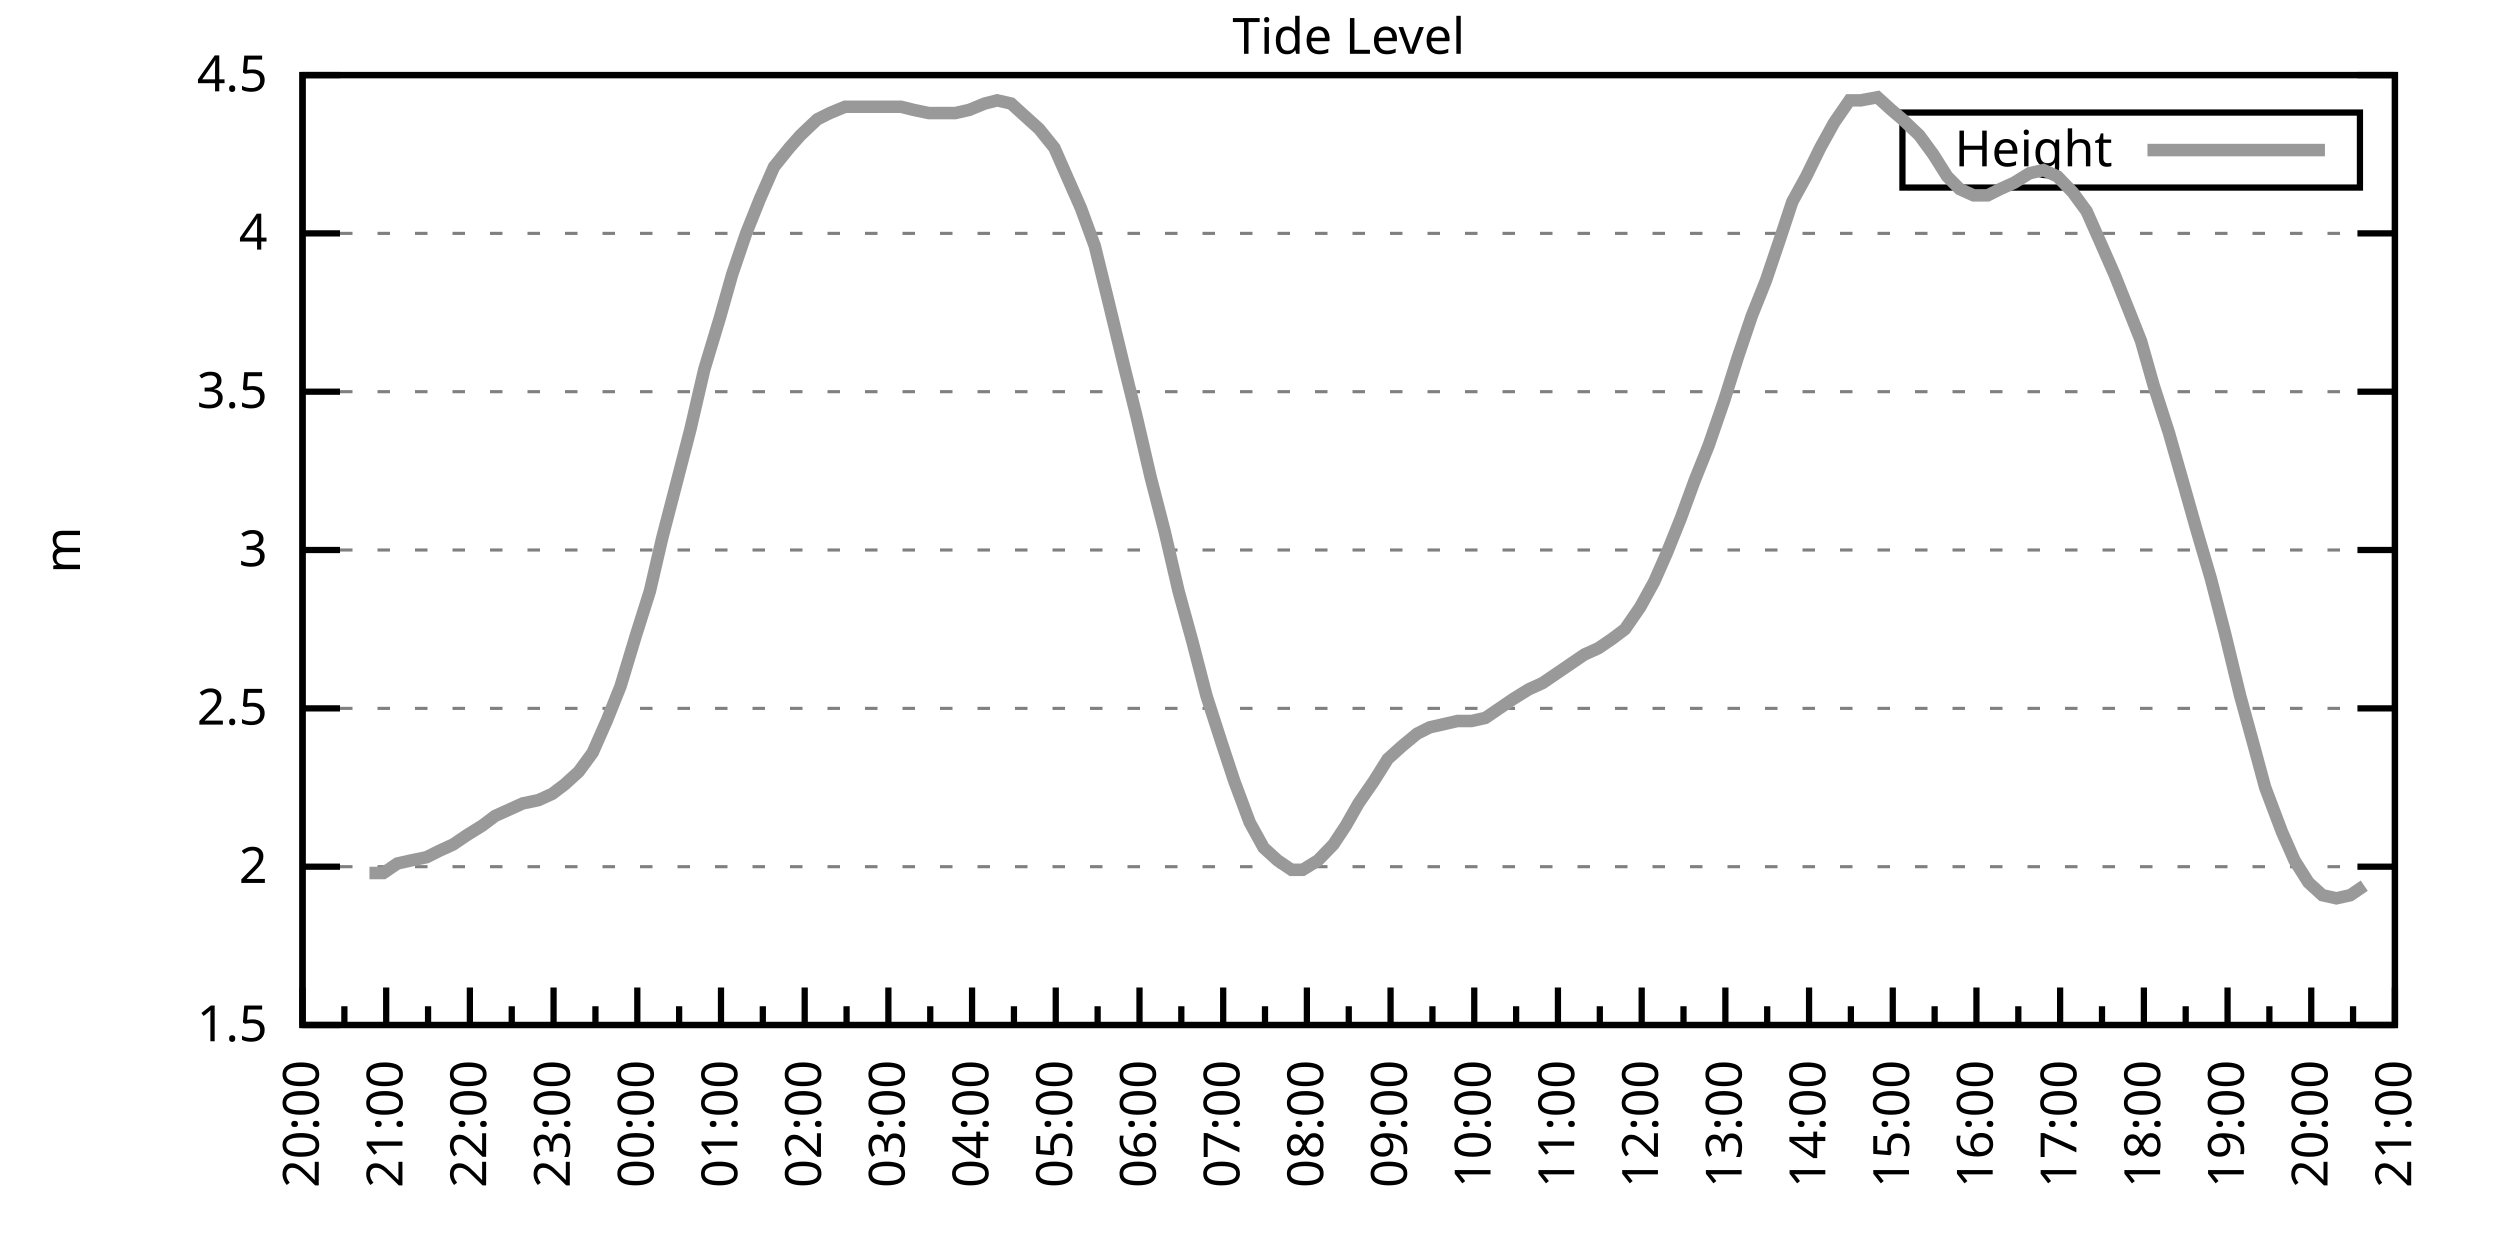
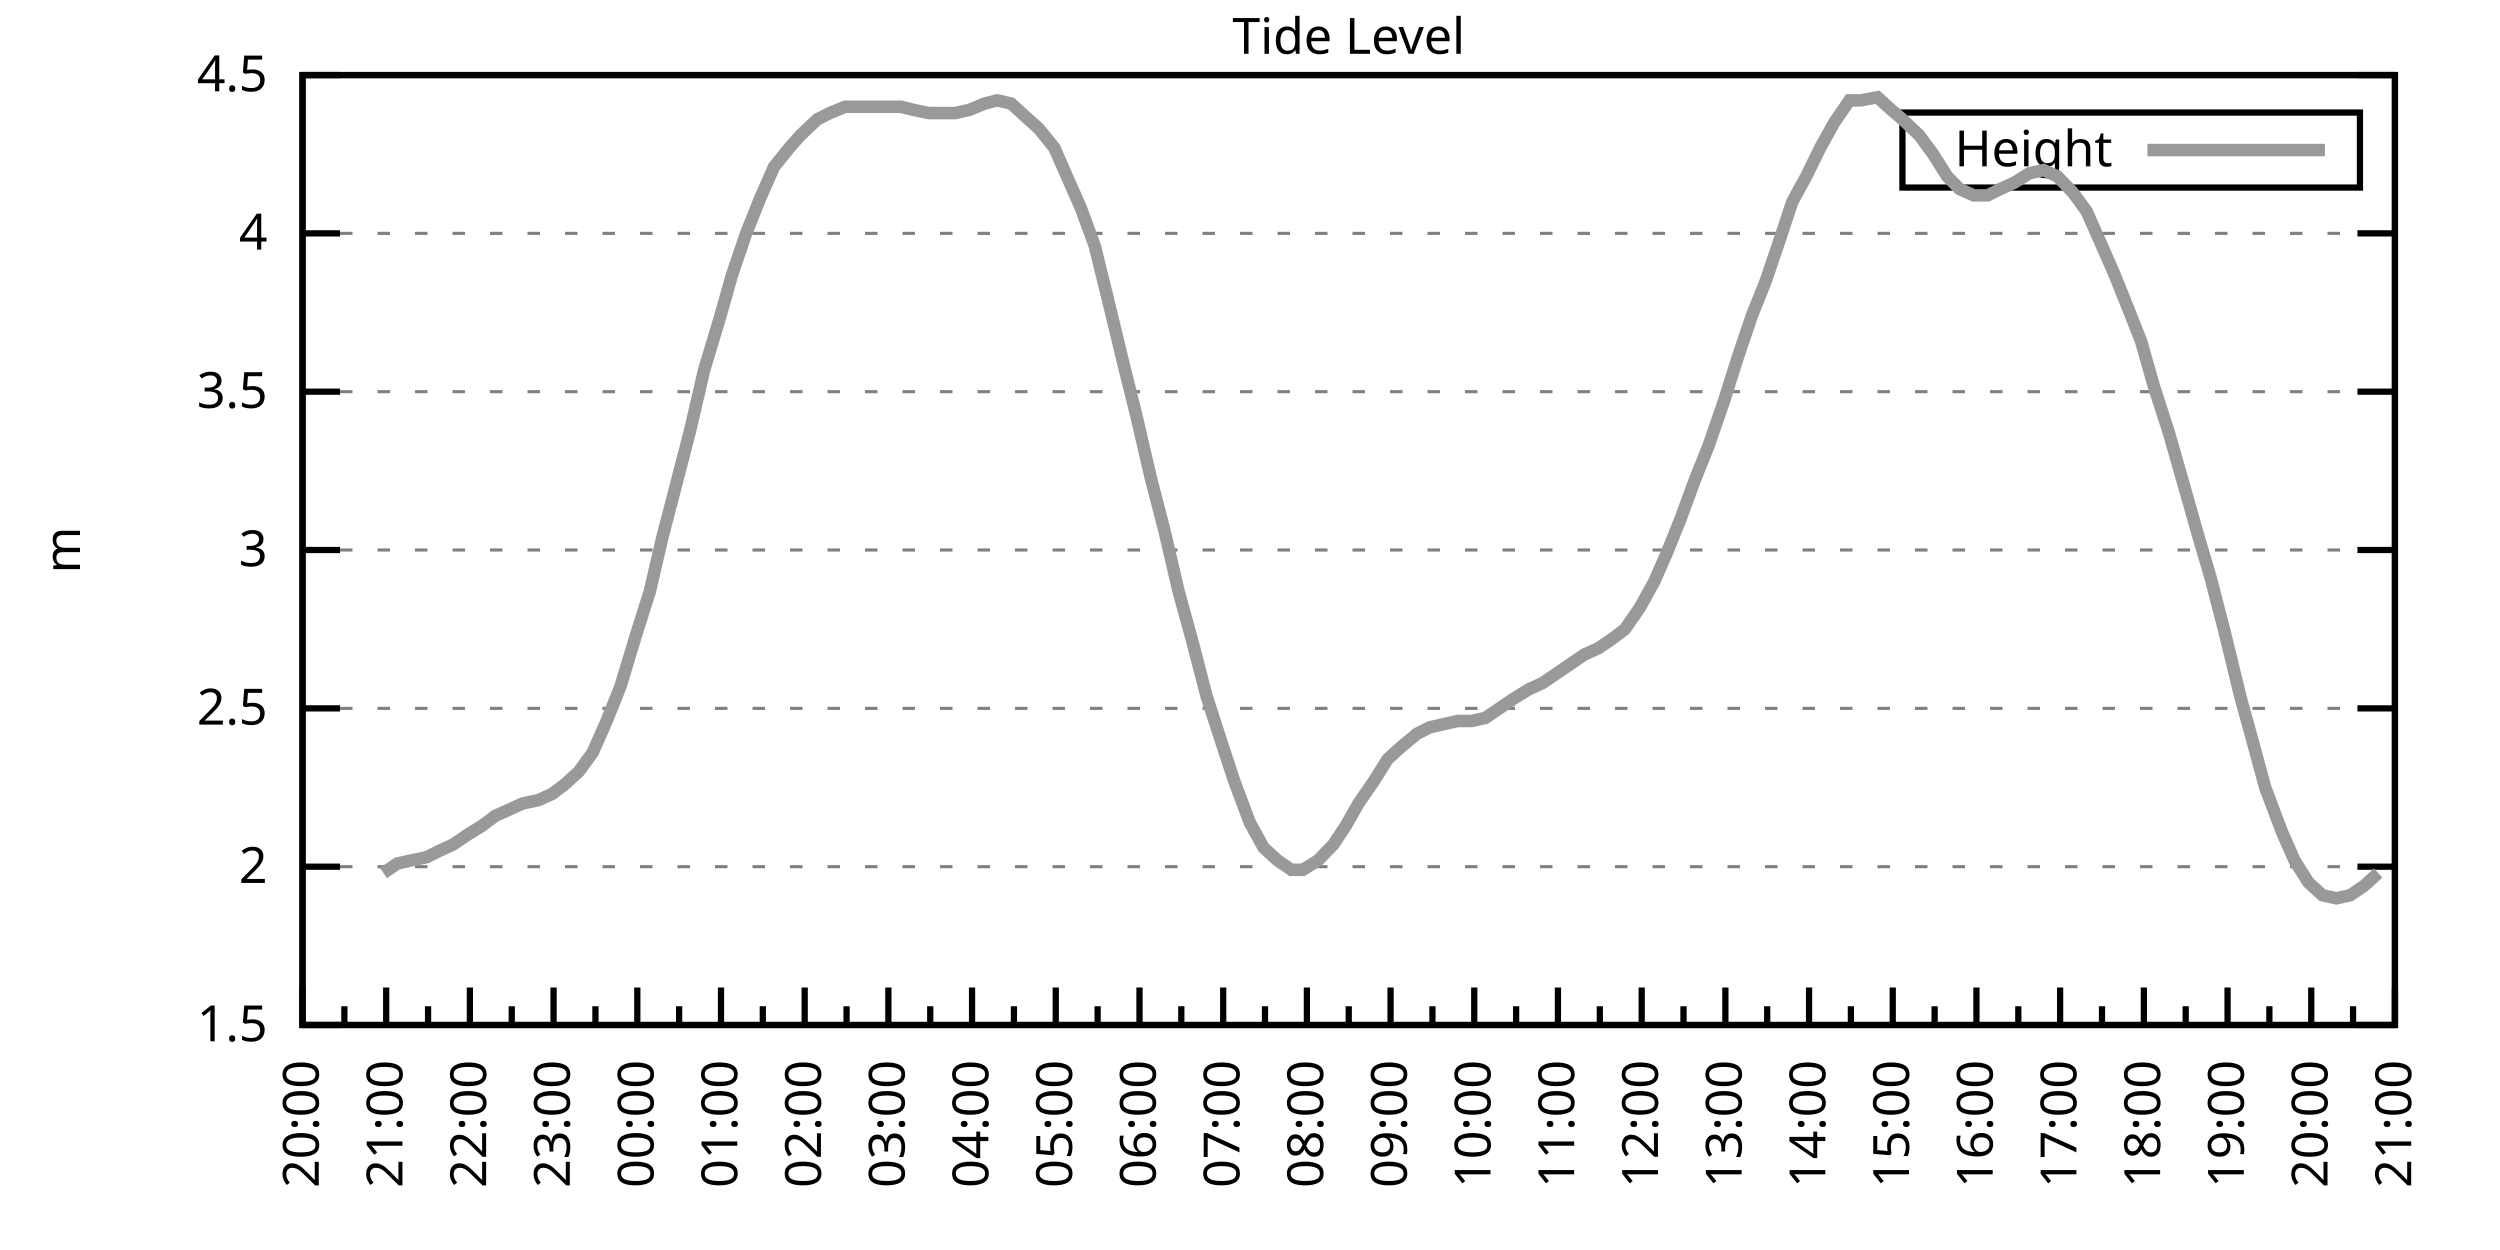
<svg xmlns="http://www.w3.org/2000/svg" xmlns:xlink="http://www.w3.org/1999/xlink" width="400" height="200" viewBox="0 0 400 200">
  <g id="gnuplot_canvas">
    <rect x="0" y="0" width="400" height="200" fill="none" />
    <defs>
      <circle id="gpDot" r="0.5" stroke-width="0.5" stroke="currentColor" />
      <path id="gpPt0" stroke-width="0.333" stroke="currentColor" d="M-1,0 h2 M0,-1 v2" />
      <path id="gpPt1" stroke-width="0.333" stroke="currentColor" d="M-1,-1 L1,1 M1,-1 L-1,1" />
      <path id="gpPt2" stroke-width="0.333" stroke="currentColor" d="M-1,0 L1,0 M0,-1 L0,1 M-1,-1 L1,1 M-1,1 L1,-1" />
      <rect id="gpPt3" stroke-width="0.333" stroke="currentColor" x="-1" y="-1" width="2" height="2" />
      <rect id="gpPt4" stroke-width="0.333" stroke="currentColor" fill="currentColor" x="-1" y="-1" width="2" height="2" />
      <circle id="gpPt5" stroke-width="0.333" stroke="currentColor" cx="0" cy="0" r="1" />
      <use xlink:href="#gpPt5" id="gpPt6" fill="currentColor" stroke="none" />
      <path id="gpPt7" stroke-width="0.333" stroke="currentColor" d="M0,-1.33 L-1.33,0.67 L1.33,0.67 z" />
      <use xlink:href="#gpPt7" id="gpPt8" fill="currentColor" stroke="none" />
      <use xlink:href="#gpPt7" id="gpPt9" stroke="currentColor" transform="rotate(180)" />
      <use xlink:href="#gpPt9" id="gpPt10" fill="currentColor" stroke="none" />
      <use xlink:href="#gpPt3" id="gpPt11" stroke="currentColor" transform="rotate(45)" />
      <use xlink:href="#gpPt11" id="gpPt12" fill="currentColor" stroke="none" />
      <path id="gpPt13" stroke-width="0.333" stroke="currentColor" d="M0,1.330 L1.265,0.411 L0.782,-1.067 L-0.782,-1.076 L-1.265,0.411 z" />
      <use xlink:href="#gpPt13" id="gpPt14" fill="currentColor" stroke="none" />
      <filter id="textbox" filterUnits="objectBoundingBox" x="0" y="0" height="1" width="1">
        <feFlood flood-color="white" flood-opacity="1" result="bgnd" />
        <feComposite in="SourceGraphic" in2="bgnd" operator="atop" />
      </filter>
      <filter id="greybox" filterUnits="objectBoundingBox" x="0" y="0" height="1" width="1">
        <feFlood flood-color="lightgrey" flood-opacity="1" result="grey" />
        <feComposite in="SourceGraphic" in2="grey" operator="atop" />
      </filter>
    </defs>
    <g fill="none" color="white" stroke="currentColor" stroke-width="1.00" stroke-linecap="butt" stroke-linejoin="miter">
</g>
    <g fill="none" color="black" stroke="currentColor" stroke-width="1.00" stroke-linecap="butt" stroke-linejoin="miter">
      <g stroke="none" shape-rendering="crispEdges">
        <polygon fill="rgb(255, 255, 255)" points="48.40,164.00 383.18,164.00 383.18,12.02 48.40,12.02 " />
      </g>
    </g>
    <g fill="none" color="black" stroke="currentColor" stroke-width="1.00" stroke-linecap="butt" stroke-linejoin="miter">
</g>
    <g fill="none" color="black" stroke="black" stroke-width="0.50" stroke-linecap="butt" stroke-linejoin="miter">
</g>
    <g fill="none" color="gray" stroke="currentColor" stroke-width="0.50" stroke-linecap="butt" stroke-linejoin="miter">
      <path stroke="gray" stroke-dasharray="2,4" class="gridline" d="M48.40,164.00 L383.19,164.00  " />
    </g>
    <g fill="none" color="gray" stroke="gray" stroke-width="1.00" stroke-linecap="butt" stroke-linejoin="miter">
</g>
    <g fill="none" color="black" stroke="currentColor" stroke-width="1.00" stroke-linecap="butt" stroke-linejoin="miter">
      <path stroke="black" d="M48.40,164.00 L54.40,164.00 M383.19,164.00 L377.19,164.00  " />
      <g transform="translate(42.80,166.60)" stroke="none" fill="black" font-family="Sans" font-size="8.00" text-anchor="end">
        <text>
          <tspan font-family="Sans"> 1.5</tspan>
        </text>
      </g>
    </g>
    <g fill="none" color="black" stroke="currentColor" stroke-width="1.00" stroke-linecap="butt" stroke-linejoin="miter">
</g>
    <g fill="none" color="black" stroke="black" stroke-width="0.50" stroke-linecap="butt" stroke-linejoin="miter">
</g>
    <g fill="none" color="gray" stroke="currentColor" stroke-width="0.50" stroke-linecap="butt" stroke-linejoin="miter">
      <path stroke="gray" stroke-dasharray="2,4" class="gridline" d="M48.40,138.67 L383.19,138.67  " />
    </g>
    <g fill="none" color="gray" stroke="gray" stroke-width="1.00" stroke-linecap="butt" stroke-linejoin="miter">
</g>
    <g fill="none" color="black" stroke="currentColor" stroke-width="1.00" stroke-linecap="butt" stroke-linejoin="miter">
      <path stroke="black" d="M48.40,138.67 L54.40,138.67 M383.19,138.67 L377.19,138.67  " />
      <g transform="translate(42.80,141.27)" stroke="none" fill="black" font-family="Sans" font-size="8.00" text-anchor="end">
        <text>
          <tspan font-family="Sans"> 2</tspan>
        </text>
      </g>
    </g>
    <g fill="none" color="black" stroke="currentColor" stroke-width="1.00" stroke-linecap="butt" stroke-linejoin="miter">
</g>
    <g fill="none" color="black" stroke="black" stroke-width="0.50" stroke-linecap="butt" stroke-linejoin="miter">
</g>
    <g fill="none" color="gray" stroke="currentColor" stroke-width="0.50" stroke-linecap="butt" stroke-linejoin="miter">
      <path stroke="gray" stroke-dasharray="2,4" class="gridline" d="M48.40,113.34 L383.19,113.34  " />
    </g>
    <g fill="none" color="gray" stroke="gray" stroke-width="1.00" stroke-linecap="butt" stroke-linejoin="miter">
</g>
    <g fill="none" color="black" stroke="currentColor" stroke-width="1.00" stroke-linecap="butt" stroke-linejoin="miter">
      <path stroke="black" d="M48.40,113.34 L54.40,113.34 M383.19,113.34 L377.19,113.34  " />
      <g transform="translate(42.80,115.94)" stroke="none" fill="black" font-family="Sans" font-size="8.00" text-anchor="end">
        <text>
          <tspan font-family="Sans"> 2.5</tspan>
        </text>
      </g>
    </g>
    <g fill="none" color="black" stroke="currentColor" stroke-width="1.00" stroke-linecap="butt" stroke-linejoin="miter">
</g>
    <g fill="none" color="black" stroke="black" stroke-width="0.50" stroke-linecap="butt" stroke-linejoin="miter">
</g>
    <g fill="none" color="gray" stroke="currentColor" stroke-width="0.50" stroke-linecap="butt" stroke-linejoin="miter">
      <path stroke="gray" stroke-dasharray="2,4" class="gridline" d="M48.40,88.00 L383.19,88.00  " />
    </g>
    <g fill="none" color="gray" stroke="gray" stroke-width="1.00" stroke-linecap="butt" stroke-linejoin="miter">
</g>
    <g fill="none" color="black" stroke="currentColor" stroke-width="1.00" stroke-linecap="butt" stroke-linejoin="miter">
      <path stroke="black" d="M48.40,88.00 L54.40,88.00 M383.19,88.00 L377.19,88.00  " />
      <g transform="translate(42.80,90.60)" stroke="none" fill="black" font-family="Sans" font-size="8.00" text-anchor="end">
        <text>
          <tspan font-family="Sans"> 3</tspan>
        </text>
      </g>
    </g>
    <g fill="none" color="black" stroke="currentColor" stroke-width="1.00" stroke-linecap="butt" stroke-linejoin="miter">
</g>
    <g fill="none" color="black" stroke="black" stroke-width="0.50" stroke-linecap="butt" stroke-linejoin="miter">
</g>
    <g fill="none" color="gray" stroke="currentColor" stroke-width="0.50" stroke-linecap="butt" stroke-linejoin="miter">
      <path stroke="gray" stroke-dasharray="2,4" class="gridline" d="M48.40,62.67 L383.19,62.67  " />
    </g>
    <g fill="none" color="gray" stroke="gray" stroke-width="1.00" stroke-linecap="butt" stroke-linejoin="miter">
</g>
    <g fill="none" color="black" stroke="currentColor" stroke-width="1.00" stroke-linecap="butt" stroke-linejoin="miter">
      <path stroke="black" d="M48.40,62.67 L54.40,62.67 M383.19,62.67 L377.19,62.67  " />
      <g transform="translate(42.80,65.27)" stroke="none" fill="black" font-family="Sans" font-size="8.00" text-anchor="end">
        <text>
          <tspan font-family="Sans"> 3.5</tspan>
        </text>
      </g>
    </g>
    <g fill="none" color="black" stroke="currentColor" stroke-width="1.00" stroke-linecap="butt" stroke-linejoin="miter">
</g>
    <g fill="none" color="black" stroke="black" stroke-width="0.50" stroke-linecap="butt" stroke-linejoin="miter">
</g>
    <g fill="none" color="gray" stroke="currentColor" stroke-width="0.50" stroke-linecap="butt" stroke-linejoin="miter">
      <path stroke="gray" stroke-dasharray="2,4" class="gridline" d="M48.40,37.34 L383.19,37.34  " />
    </g>
    <g fill="none" color="gray" stroke="gray" stroke-width="1.00" stroke-linecap="butt" stroke-linejoin="miter">
</g>
    <g fill="none" color="black" stroke="currentColor" stroke-width="1.00" stroke-linecap="butt" stroke-linejoin="miter">
      <path stroke="black" d="M48.40,37.34 L54.40,37.34 M383.19,37.34 L377.19,37.34  " />
      <g transform="translate(42.80,39.94)" stroke="none" fill="black" font-family="Sans" font-size="8.00" text-anchor="end">
        <text>
          <tspan font-family="Sans"> 4</tspan>
        </text>
      </g>
    </g>
    <g fill="none" color="black" stroke="currentColor" stroke-width="1.00" stroke-linecap="butt" stroke-linejoin="miter">
</g>
    <g fill="none" color="black" stroke="black" stroke-width="0.50" stroke-linecap="butt" stroke-linejoin="miter">
</g>
    <g fill="none" color="gray" stroke="currentColor" stroke-width="0.50" stroke-linecap="butt" stroke-linejoin="miter">
      <path stroke="gray" stroke-dasharray="2,4" class="gridline" d="M48.40,12.01 L383.19,12.01  " />
    </g>
    <g fill="none" color="gray" stroke="gray" stroke-width="1.00" stroke-linecap="butt" stroke-linejoin="miter">
</g>
    <g fill="none" color="black" stroke="currentColor" stroke-width="1.00" stroke-linecap="butt" stroke-linejoin="miter">
      <path stroke="black" d="M48.40,12.01 L54.40,12.01 M383.19,12.01 L377.19,12.01  " />
      <g transform="translate(42.80,14.61)" stroke="none" fill="black" font-family="Sans" font-size="8.00" text-anchor="end">
        <text>
          <tspan font-family="Sans"> 4.5</tspan>
        </text>
      </g>
    </g>
    <g fill="none" color="black" stroke="currentColor" stroke-width="1.00" stroke-linecap="butt" stroke-linejoin="miter">
      <path stroke="black" d="M48.40,164.00 L48.40,158.00  " />
      <g transform="translate(51.00,169.60) rotate(270)" stroke="none" fill="black" font-family="Sans" font-size="8.00" text-anchor="end">
        <text>
          <tspan font-family="Sans">20:00</tspan>
        </text>
      </g>
    </g>
    <g fill="none" color="black" stroke="currentColor" stroke-width="1.00" stroke-linecap="butt" stroke-linejoin="miter">
      <path stroke="black" d="M55.10,164.00 L55.10,161.00 M61.79,164.00 L61.79,158.00  " />
      <g transform="translate(64.39,169.60) rotate(270)" stroke="none" fill="black" font-family="Sans" font-size="8.00" text-anchor="end">
        <text>
          <tspan font-family="Sans">21:00</tspan>
        </text>
      </g>
    </g>
    <g fill="none" color="black" stroke="currentColor" stroke-width="1.00" stroke-linecap="butt" stroke-linejoin="miter">
      <path stroke="black" d="M68.49,164.00 L68.49,161.00 M75.18,164.00 L75.18,158.00  " />
      <g transform="translate(77.78,169.60) rotate(270)" stroke="none" fill="black" font-family="Sans" font-size="8.00" text-anchor="end">
        <text>
          <tspan font-family="Sans">22:00</tspan>
        </text>
      </g>
    </g>
    <g fill="none" color="black" stroke="currentColor" stroke-width="1.00" stroke-linecap="butt" stroke-linejoin="miter">
      <path stroke="black" d="M81.88,164.00 L81.88,161.00 M88.57,164.00 L88.57,158.00  " />
      <g transform="translate(91.17,169.60) rotate(270)" stroke="none" fill="black" font-family="Sans" font-size="8.00" text-anchor="end">
        <text>
          <tspan font-family="Sans">23:00</tspan>
        </text>
      </g>
    </g>
    <g fill="none" color="black" stroke="currentColor" stroke-width="1.00" stroke-linecap="butt" stroke-linejoin="miter">
      <path stroke="black" d="M95.27,164.00 L95.27,161.00 M101.97,164.00 L101.97,158.00  " />
      <g transform="translate(104.57,169.60) rotate(270)" stroke="none" fill="black" font-family="Sans" font-size="8.00" text-anchor="end">
        <text>
          <tspan font-family="Sans">00:00</tspan>
        </text>
      </g>
    </g>
    <g fill="none" color="black" stroke="currentColor" stroke-width="1.00" stroke-linecap="butt" stroke-linejoin="miter">
      <path stroke="black" d="M108.66,164.00 L108.66,161.00 M115.36,164.00 L115.36,158.00  " />
      <g transform="translate(117.96,169.60) rotate(270)" stroke="none" fill="black" font-family="Sans" font-size="8.00" text-anchor="end">
        <text>
          <tspan font-family="Sans">01:00</tspan>
        </text>
      </g>
    </g>
    <g fill="none" color="black" stroke="currentColor" stroke-width="1.00" stroke-linecap="butt" stroke-linejoin="miter">
      <path stroke="black" d="M122.05,164.00 L122.05,161.00 M128.75,164.00 L128.75,158.00  " />
      <g transform="translate(131.35,169.60) rotate(270)" stroke="none" fill="black" font-family="Sans" font-size="8.00" text-anchor="end">
        <text>
          <tspan font-family="Sans">02:00</tspan>
        </text>
      </g>
    </g>
    <g fill="none" color="black" stroke="currentColor" stroke-width="1.00" stroke-linecap="butt" stroke-linejoin="miter">
      <path stroke="black" d="M135.45,164.00 L135.45,161.00 M142.14,164.00 L142.14,158.00  " />
      <g transform="translate(144.74,169.60) rotate(270)" stroke="none" fill="black" font-family="Sans" font-size="8.00" text-anchor="end">
        <text>
          <tspan font-family="Sans">03:00</tspan>
        </text>
      </g>
    </g>
    <g fill="none" color="black" stroke="currentColor" stroke-width="1.00" stroke-linecap="butt" stroke-linejoin="miter">
      <path stroke="black" d="M148.84,164.00 L148.84,161.00 M155.53,164.00 L155.53,158.00  " />
      <g transform="translate(158.13,169.60) rotate(270)" stroke="none" fill="black" font-family="Sans" font-size="8.00" text-anchor="end">
        <text>
          <tspan font-family="Sans">04:00</tspan>
        </text>
      </g>
    </g>
    <g fill="none" color="black" stroke="currentColor" stroke-width="1.00" stroke-linecap="butt" stroke-linejoin="miter">
      <path stroke="black" d="M162.23,164.00 L162.23,161.00 M168.92,164.00 L168.92,158.00  " />
      <g transform="translate(171.52,169.60) rotate(270)" stroke="none" fill="black" font-family="Sans" font-size="8.00" text-anchor="end">
        <text>
          <tspan font-family="Sans">05:00</tspan>
        </text>
      </g>
    </g>
    <g fill="none" color="black" stroke="currentColor" stroke-width="1.00" stroke-linecap="butt" stroke-linejoin="miter">
      <path stroke="black" d="M175.62,164.00 L175.62,161.00 M182.32,164.00 L182.32,158.00  " />
      <g transform="translate(184.92,169.60) rotate(270)" stroke="none" fill="black" font-family="Sans" font-size="8.00" text-anchor="end">
        <text>
          <tspan font-family="Sans">06:00</tspan>
        </text>
      </g>
    </g>
    <g fill="none" color="black" stroke="currentColor" stroke-width="1.00" stroke-linecap="butt" stroke-linejoin="miter">
      <path stroke="black" d="M189.01,164.00 L189.01,161.00 M195.71,164.00 L195.71,158.00  " />
      <g transform="translate(198.31,169.60) rotate(270)" stroke="none" fill="black" font-family="Sans" font-size="8.00" text-anchor="end">
        <text>
          <tspan font-family="Sans">07:00</tspan>
        </text>
      </g>
    </g>
    <g fill="none" color="black" stroke="currentColor" stroke-width="1.00" stroke-linecap="butt" stroke-linejoin="miter">
      <path stroke="black" d="M202.40,164.00 L202.40,161.00 M209.10,164.00 L209.10,158.00  " />
      <g transform="translate(211.70,169.60) rotate(270)" stroke="none" fill="black" font-family="Sans" font-size="8.00" text-anchor="end">
        <text>
          <tspan font-family="Sans">08:00</tspan>
        </text>
      </g>
    </g>
    <g fill="none" color="black" stroke="currentColor" stroke-width="1.00" stroke-linecap="butt" stroke-linejoin="miter">
      <path stroke="black" d="M215.80,164.00 L215.80,161.00 M222.49,164.00 L222.49,158.00  " />
      <g transform="translate(225.09,169.60) rotate(270)" stroke="none" fill="black" font-family="Sans" font-size="8.00" text-anchor="end">
        <text>
          <tspan font-family="Sans">09:00</tspan>
        </text>
      </g>
    </g>
    <g fill="none" color="black" stroke="currentColor" stroke-width="1.00" stroke-linecap="butt" stroke-linejoin="miter">
      <path stroke="black" d="M229.19,164.00 L229.19,161.00 M235.88,164.00 L235.88,158.00  " />
      <g transform="translate(238.48,169.60) rotate(270)" stroke="none" fill="black" font-family="Sans" font-size="8.00" text-anchor="end">
        <text>
          <tspan font-family="Sans">10:00</tspan>
        </text>
      </g>
    </g>
    <g fill="none" color="black" stroke="currentColor" stroke-width="1.00" stroke-linecap="butt" stroke-linejoin="miter">
      <path stroke="black" d="M242.58,164.00 L242.58,161.00 M249.27,164.00 L249.27,158.00  " />
      <g transform="translate(251.87,169.60) rotate(270)" stroke="none" fill="black" font-family="Sans" font-size="8.00" text-anchor="end">
        <text>
          <tspan font-family="Sans">11:00</tspan>
        </text>
      </g>
    </g>
    <g fill="none" color="black" stroke="currentColor" stroke-width="1.00" stroke-linecap="butt" stroke-linejoin="miter">
      <path stroke="black" d="M255.97,164.00 L255.97,161.00 M262.67,164.00 L262.67,158.00  " />
      <g transform="translate(265.27,169.60) rotate(270)" stroke="none" fill="black" font-family="Sans" font-size="8.00" text-anchor="end">
        <text>
          <tspan font-family="Sans">12:00</tspan>
        </text>
      </g>
    </g>
    <g fill="none" color="black" stroke="currentColor" stroke-width="1.00" stroke-linecap="butt" stroke-linejoin="miter">
      <path stroke="black" d="M269.36,164.00 L269.36,161.00 M276.06,164.00 L276.06,158.00  " />
      <g transform="translate(278.66,169.60) rotate(270)" stroke="none" fill="black" font-family="Sans" font-size="8.00" text-anchor="end">
        <text>
          <tspan font-family="Sans">13:00</tspan>
        </text>
      </g>
    </g>
    <g fill="none" color="black" stroke="currentColor" stroke-width="1.00" stroke-linecap="butt" stroke-linejoin="miter">
      <path stroke="black" d="M282.75,164.00 L282.75,161.00 M289.45,164.00 L289.45,158.00  " />
      <g transform="translate(292.05,169.60) rotate(270)" stroke="none" fill="black" font-family="Sans" font-size="8.00" text-anchor="end">
        <text>
          <tspan font-family="Sans">14:00</tspan>
        </text>
      </g>
    </g>
    <g fill="none" color="black" stroke="currentColor" stroke-width="1.00" stroke-linecap="butt" stroke-linejoin="miter">
      <path stroke="black" d="M296.14,164.00 L296.14,161.00 M302.84,164.00 L302.84,158.00  " />
      <g transform="translate(305.44,169.60) rotate(270)" stroke="none" fill="black" font-family="Sans" font-size="8.00" text-anchor="end">
        <text>
          <tspan font-family="Sans">15:00</tspan>
        </text>
      </g>
    </g>
    <g fill="none" color="black" stroke="currentColor" stroke-width="1.00" stroke-linecap="butt" stroke-linejoin="miter">
      <path stroke="black" d="M309.54,164.00 L309.54,161.00 M316.23,164.00 L316.23,158.00  " />
      <g transform="translate(318.83,169.60) rotate(270)" stroke="none" fill="black" font-family="Sans" font-size="8.00" text-anchor="end">
        <text>
          <tspan font-family="Sans">16:00</tspan>
        </text>
      </g>
    </g>
    <g fill="none" color="black" stroke="currentColor" stroke-width="1.00" stroke-linecap="butt" stroke-linejoin="miter">
      <path stroke="black" d="M322.93,164.00 L322.93,161.00 M329.62,164.00 L329.62,158.00  " />
      <g transform="translate(332.22,169.60) rotate(270)" stroke="none" fill="black" font-family="Sans" font-size="8.00" text-anchor="end">
        <text>
          <tspan font-family="Sans">17:00</tspan>
        </text>
      </g>
    </g>
    <g fill="none" color="black" stroke="currentColor" stroke-width="1.00" stroke-linecap="butt" stroke-linejoin="miter">
      <path stroke="black" d="M336.32,164.00 L336.32,161.00 M343.02,164.00 L343.02,158.00  " />
      <g transform="translate(345.62,169.60) rotate(270)" stroke="none" fill="black" font-family="Sans" font-size="8.00" text-anchor="end">
        <text>
          <tspan font-family="Sans">18:00</tspan>
        </text>
      </g>
    </g>
    <g fill="none" color="black" stroke="currentColor" stroke-width="1.00" stroke-linecap="butt" stroke-linejoin="miter">
      <path stroke="black" d="M349.71,164.00 L349.71,161.00 M356.41,164.00 L356.41,158.00  " />
      <g transform="translate(359.01,169.60) rotate(270)" stroke="none" fill="black" font-family="Sans" font-size="8.00" text-anchor="end">
        <text>
          <tspan font-family="Sans">19:00</tspan>
        </text>
      </g>
    </g>
    <g fill="none" color="black" stroke="currentColor" stroke-width="1.00" stroke-linecap="butt" stroke-linejoin="miter">
      <path stroke="black" d="M363.10,164.00 L363.10,161.00 M369.80,164.00 L369.80,158.00  " />
      <g transform="translate(372.40,169.60) rotate(270)" stroke="none" fill="black" font-family="Sans" font-size="8.00" text-anchor="end">
        <text>
          <tspan font-family="Sans">20:00</tspan>
        </text>
      </g>
    </g>
    <g fill="none" color="black" stroke="currentColor" stroke-width="1.00" stroke-linecap="butt" stroke-linejoin="miter">
      <path stroke="black" d="M376.49,164.00 L376.49,161.00 M383.19,164.00 L383.19,158.00  " />
      <g transform="translate(385.79,169.60) rotate(270)" stroke="none" fill="black" font-family="Sans" font-size="8.00" text-anchor="end">
        <text>
          <tspan font-family="Sans">21:00</tspan>
        </text>
      </g>
    </g>
    <g fill="none" color="black" stroke="currentColor" stroke-width="1.00" stroke-linecap="butt" stroke-linejoin="miter">
</g>
    <g fill="none" color="black" stroke="currentColor" stroke-width="1.00" stroke-linecap="butt" stroke-linejoin="miter">
      <path stroke="black" d="M48.40,12.01 L48.40,164.00 L383.19,164.00 L383.19,12.01 L48.40,12.01 Z  " />
    </g>
    <g fill="none" color="black" stroke="currentColor" stroke-width="1.00" stroke-linecap="butt" stroke-linejoin="miter">
      <g transform="translate(12.80,88.01) rotate(270)" stroke="none" fill="black" font-family="Sans" font-size="8.00" text-anchor="middle">
        <text>
          <tspan font-family="Sans">m</tspan>
        </text>
      </g>
    </g>
    <g fill="none" color="black" stroke="currentColor" stroke-width="1.00" stroke-linecap="butt" stroke-linejoin="miter">
</g>
    <g fill="none" color="black" stroke="currentColor" stroke-width="1.00" stroke-linecap="butt" stroke-linejoin="miter">
      <path stroke="black" d="M304.39,30.01 L304.39,18.01 L377.59,18.01 L377.59,30.01 L304.39,30.01 Z  " />
    </g>
    <g id="Tide_level_plot_1">
      <g fill="none" color="white" stroke="black" stroke-width="2.00" stroke-linecap="butt" stroke-linejoin="miter">
</g>
      <g fill="none" color="black" stroke="currentColor" stroke-width="2.00" stroke-linecap="butt" stroke-linejoin="miter">
        <g transform="translate(337.99,26.61)" stroke="none" fill="black" font-family="Sans" font-size="8.00" text-anchor="end">
          <text>
            <tspan font-family="Sans">Height</tspan>
          </text>
        </g>
      </g>
      <g fill="none" color="black" stroke="currentColor" stroke-width="2.00" stroke-linecap="butt" stroke-linejoin="miter">
-         <path stroke="rgb(153, 153, 153)" d="M343.59,24.01 L371.99,24.01 M59.11,139.68 L61.35,139.68 L63.58,138.16 L65.81,137.66 L68.26,137.15 L70.27,136.14   L72.50,135.12 L74.74,133.60 L77.19,132.08 L79.20,130.56 L81.43,129.55 L83.66,128.54 L86.12,128.03 L88.35,127.02   L90.36,125.50 L92.59,123.47 L94.82,120.43 L97.06,115.36 L99.29,109.79 L101.74,101.68 L103.98,94.59 L105.98,85.98   L108.22,77.37 L110.45,68.75 L112.68,59.13 L115.13,51.02 L117.14,43.93 L119.38,37.34 L121.61,31.77 L123.84,26.70   L126.29,23.66 L128.08,21.64 L130.76,19.10 L132.77,18.09 L135.22,17.08 L137.45,17.08 L139.69,17.08 L141.69,17.08   L144.15,17.08 L146.16,17.58 L148.61,18.09 L150.62,18.09 L152.85,18.09 L155.09,17.58 L157.54,16.57 L159.55,16.06   L161.78,16.57 L164.01,18.60 L166.25,20.62 L168.70,23.66 L170.93,28.73 L172.94,33.29 L175.17,39.37 L177.41,48.49   L179.86,58.62 L181.87,66.73 L184.10,76.35 L186.33,84.97 L188.57,94.59 L190.80,102.70 L193.03,111.31 L195.48,118.91   L197.49,124.99 L199.95,131.58 L202.18,135.63 L204.41,137.66 L206.64,139.17 L208.43,139.17 L210.88,137.66 L213.34,135.12   L215.35,132.08 L217.36,128.54 L219.81,124.99 L222.04,121.44 L224.28,119.42 L226.73,117.39 L228.74,116.38 L230.97,115.87   L233.20,115.36 L235.44,115.36 L237.67,114.86 L239.90,113.34 L242.13,111.82 L244.59,110.30 L246.82,109.28 L249.05,107.76   L251.28,106.24 L253.51,104.72 L255.75,103.71 L257.98,102.19 L259.99,100.67 L262.44,97.12 L264.67,93.07 L266.68,88.51   L268.92,82.94 L271.15,76.86 L273.38,71.29 L275.83,64.19 L278.07,57.10 L280.30,50.51 L282.53,44.94 L284.76,38.35   L286.77,32.28 L289.00,28.22 L291.23,23.66 L293.47,19.61 L295.92,16.06 L297.71,16.06 L300.39,15.56 L302.62,17.58   L304.40,19.10 L307.08,21.64 L309.31,24.68 L311.54,28.22 L313.55,30.25 L315.79,31.26 L318.02,31.26 L320.03,30.25   L322.26,29.24 L324.71,27.72 L326.95,27.21 L329.18,28.22 L331.63,30.76 L333.86,33.80 L336.10,38.86 L338.33,43.93   L340.56,49.50 L342.57,54.57 L344.58,61.66 L347.03,69.26 L349.49,77.87 L351.50,84.97 L353.73,92.56 L355.96,101.18   L358.42,111.31 L360.65,119.42 L362.43,126.00 L365.11,133.10 L367.12,137.66 L369.35,141.20 L371.58,143.23 L373.82,143.73   L376.05,143.23 L378.28,141.71  " />
+         <path stroke="rgb(153, 153, 153)" d="M343.59,24.01 L371.99,24.01 M61.35,139.68 L63.58,138.16 L65.81,137.66 L68.26,137.15 L70.27,136.14 L72.50,135.12   L74.74,133.60 L77.19,132.08 L79.20,130.56 L81.43,129.55 L83.66,128.54 L86.12,128.03 L88.35,127.02 L90.36,125.50   L92.59,123.47 L94.82,120.43 L97.06,115.36 L99.29,109.79 L101.74,101.68 L103.98,94.59 L105.98,85.98 L108.22,77.37   L110.45,68.75 L112.68,59.13 L115.13,51.02 L117.14,43.93 L119.38,37.34 L121.61,31.77 L123.84,26.70 L126.29,23.66   L128.08,21.64 L130.76,19.10 L132.77,18.09 L135.22,17.08 L137.45,17.08 L139.69,17.08 L141.69,17.08 L144.15,17.08   L146.16,17.58 L148.61,18.09 L150.62,18.09 L152.85,18.09 L155.09,17.58 L157.54,16.57 L159.55,16.06 L161.78,16.57   L164.01,18.60 L166.25,20.62 L168.70,23.66 L170.93,28.73 L172.94,33.29 L175.17,39.37 L177.41,48.49 L179.86,58.62   L181.87,66.73 L184.10,76.35 L186.33,84.97 L188.57,94.59 L190.80,102.70 L193.03,111.31 L195.48,118.91 L197.49,124.99   L199.95,131.58 L202.18,135.63 L204.41,137.66 L206.64,139.17 L208.43,139.17 L210.88,137.66 L213.34,135.12 L215.35,132.08   L217.36,128.54 L219.81,124.99 L222.04,121.44 L224.28,119.42 L226.73,117.39 L228.74,116.38 L230.97,115.87 L233.20,115.36   L235.44,115.36 L237.67,114.86 L239.90,113.34 L242.13,111.82 L244.59,110.30 L246.82,109.28 L249.05,107.76 L251.28,106.24   L253.51,104.72 L255.75,103.71 L257.98,102.19 L259.99,100.67 L262.44,97.12 L264.67,93.07 L266.68,88.51 L268.92,82.94   L271.15,76.86 L273.38,71.29 L275.83,64.19 L278.07,57.10 L280.30,50.51 L282.53,44.94 L284.76,38.35 L286.77,32.28   L289.00,28.22 L291.23,23.66 L293.47,19.61 L295.92,16.06 L297.71,16.06 L300.39,15.56 L302.62,17.58 L304.40,19.10   L307.08,21.64 L309.31,24.68 L311.54,28.22 L313.55,30.25 L315.79,31.26 L318.02,31.26 L320.03,30.25 L322.26,29.24   L324.71,27.72 L326.95,27.21 L329.18,28.22 L331.63,30.76 L333.86,33.80 L336.10,38.86 L338.33,43.93 L340.56,49.50   L342.57,54.57 L344.58,61.66 L347.03,69.26 L349.49,77.87 L351.50,84.97 L353.73,92.56 L355.96,101.18 L358.42,111.31   L360.65,119.42 L362.43,126.00 L365.11,133.10 L367.12,137.66 L369.35,141.20 L371.58,143.23 L373.82,143.73 L376.05,143.23   L378.28,141.71 L380.51,139.68  " />
      </g>
    </g>
    <g fill="none" color="black" stroke="currentColor" stroke-width="2.00" stroke-linecap="butt" stroke-linejoin="miter">
</g>
    <g fill="none" color="black" stroke="black" stroke-width="1.00" stroke-linecap="butt" stroke-linejoin="miter">
</g>
    <g fill="none" color="black" stroke="currentColor" stroke-width="1.00" stroke-linecap="butt" stroke-linejoin="miter">
      <path stroke="black" d="M48.40,12.01 L48.40,164.00 L383.19,164.00 L383.19,12.01 L48.40,12.01 Z  " />
    </g>
    <g fill="none" color="black" stroke="currentColor" stroke-width="1.00" stroke-linecap="butt" stroke-linejoin="miter">
      <g transform="translate(215.79,8.61)" stroke="none" fill="black" font-family="Sans" font-size="8.00" text-anchor="middle">
        <text>
          <tspan font-family="Sans">Tide Level</tspan>
        </text>
      </g>
    </g>
    <g fill="none" color="black" stroke="currentColor" stroke-width="1.00" stroke-linecap="butt" stroke-linejoin="miter">
</g>
  </g>
</svg>
